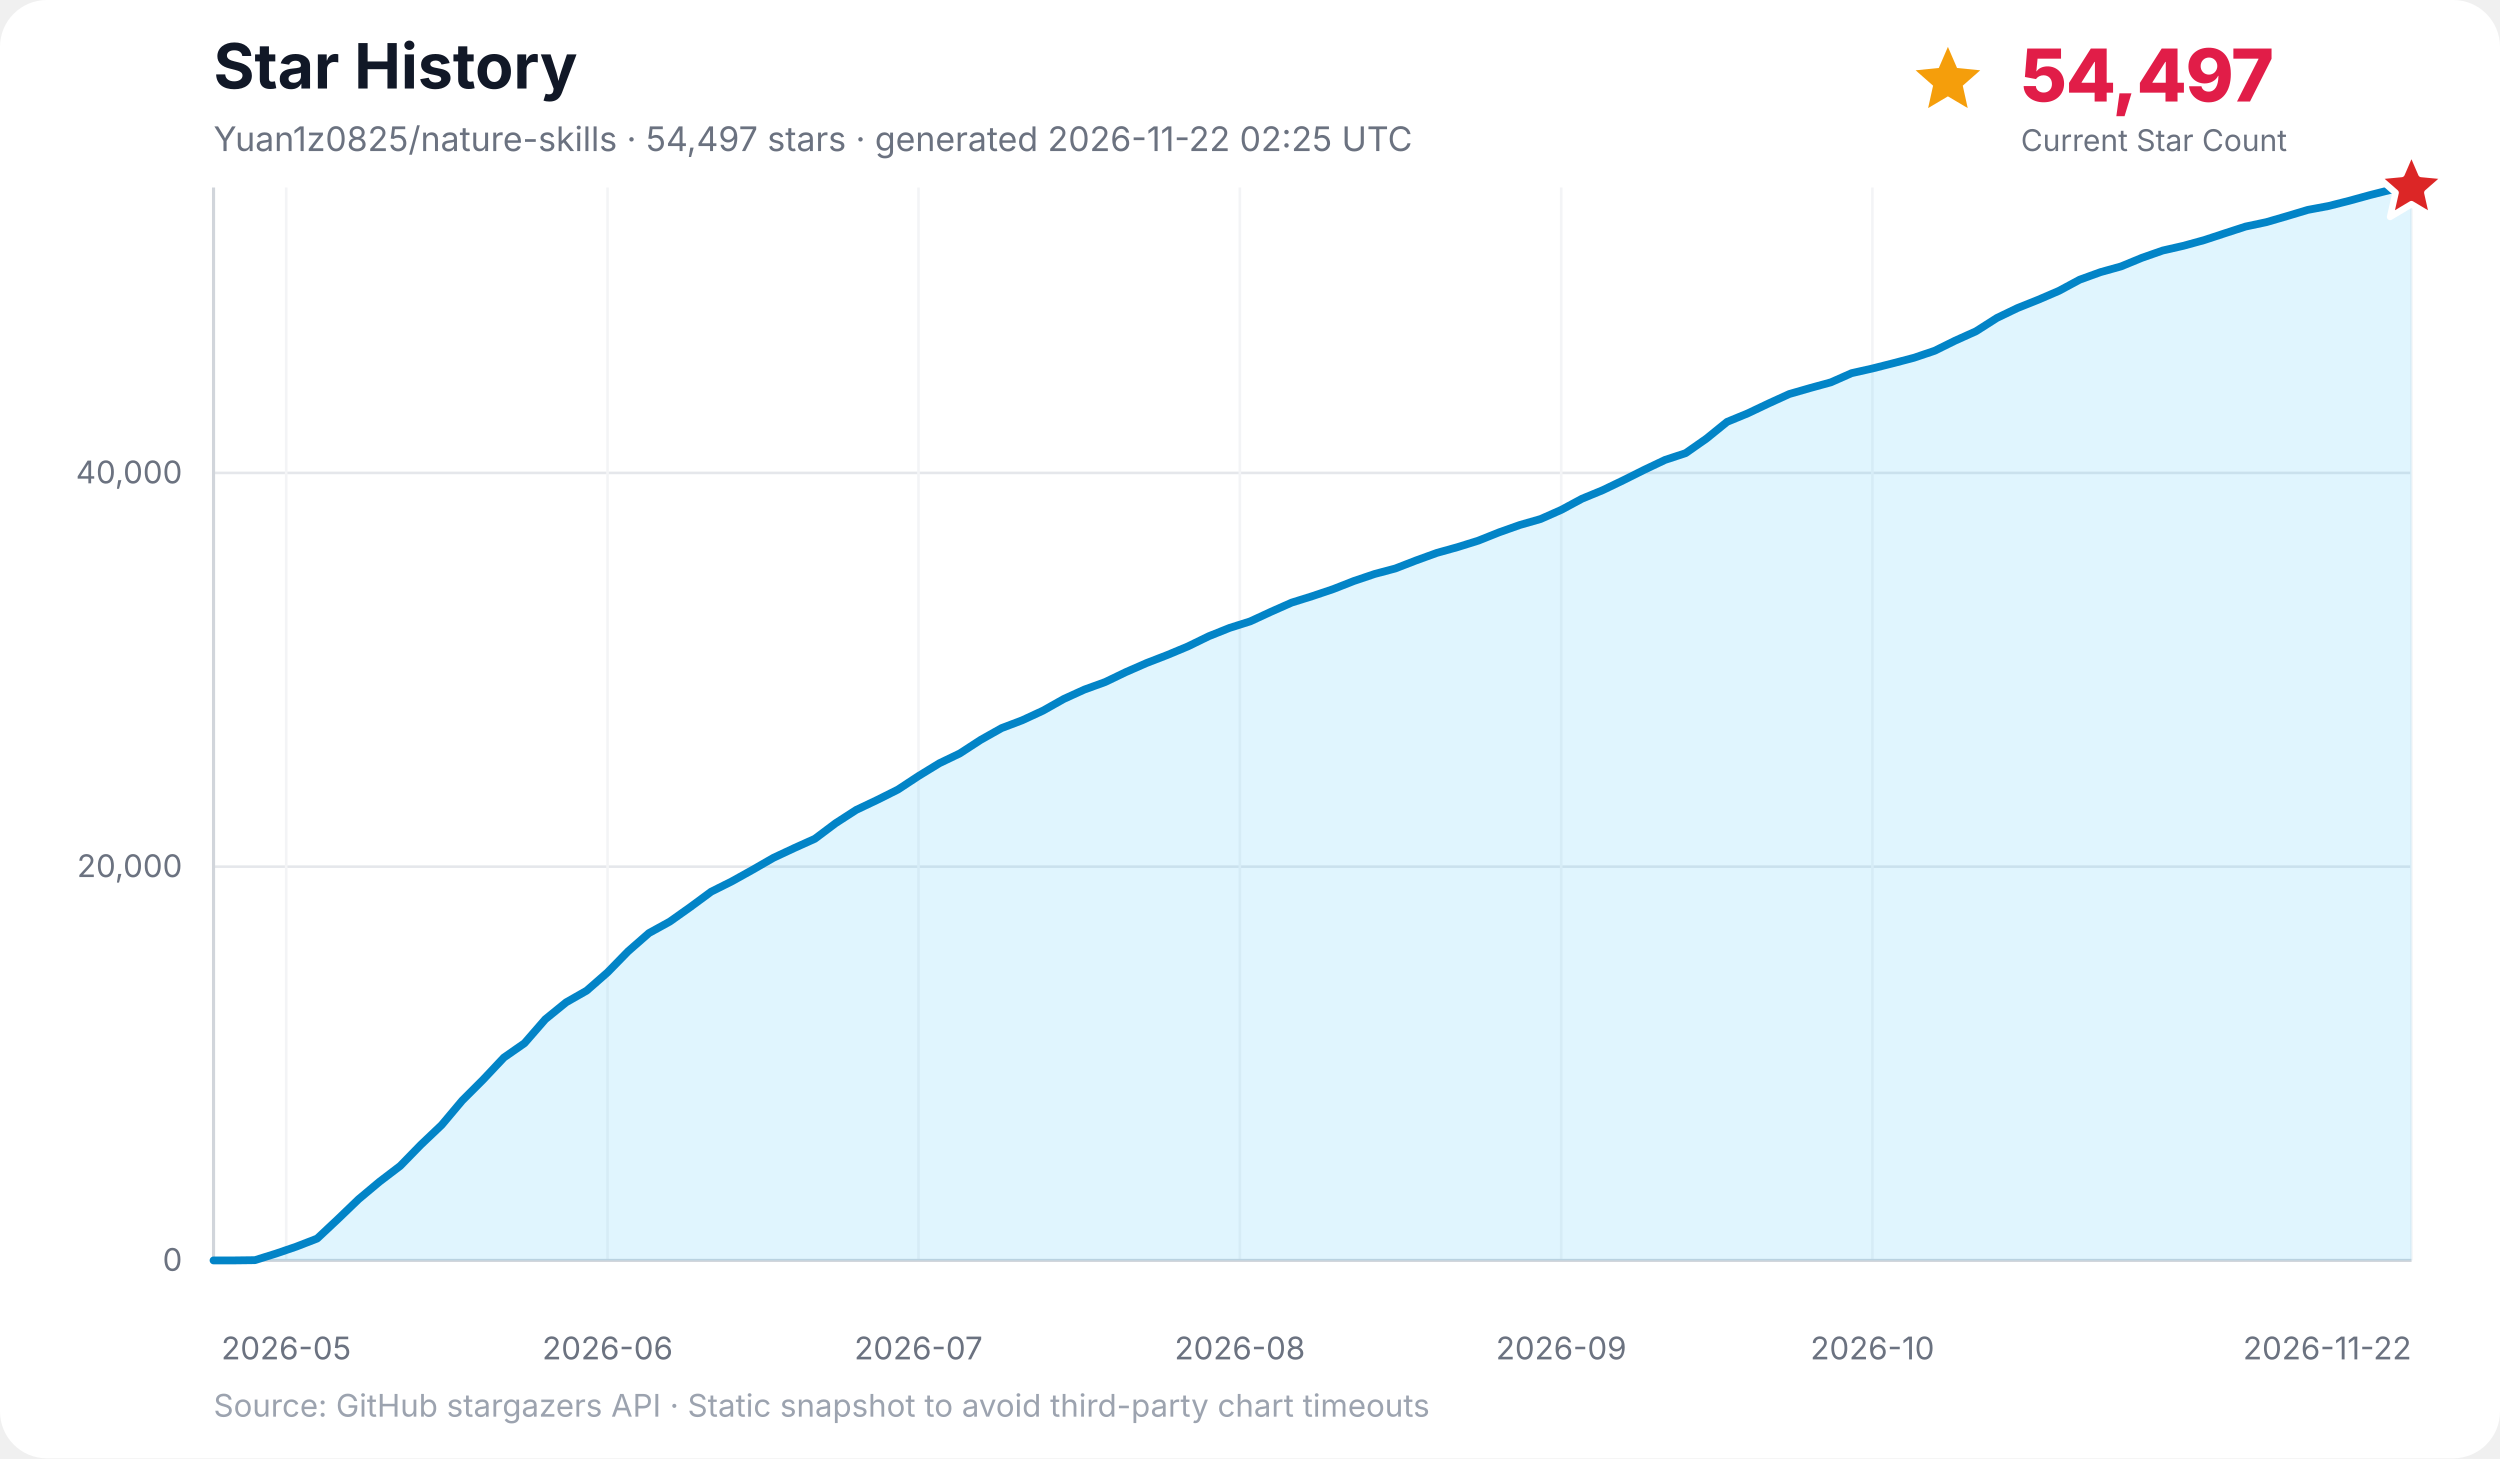
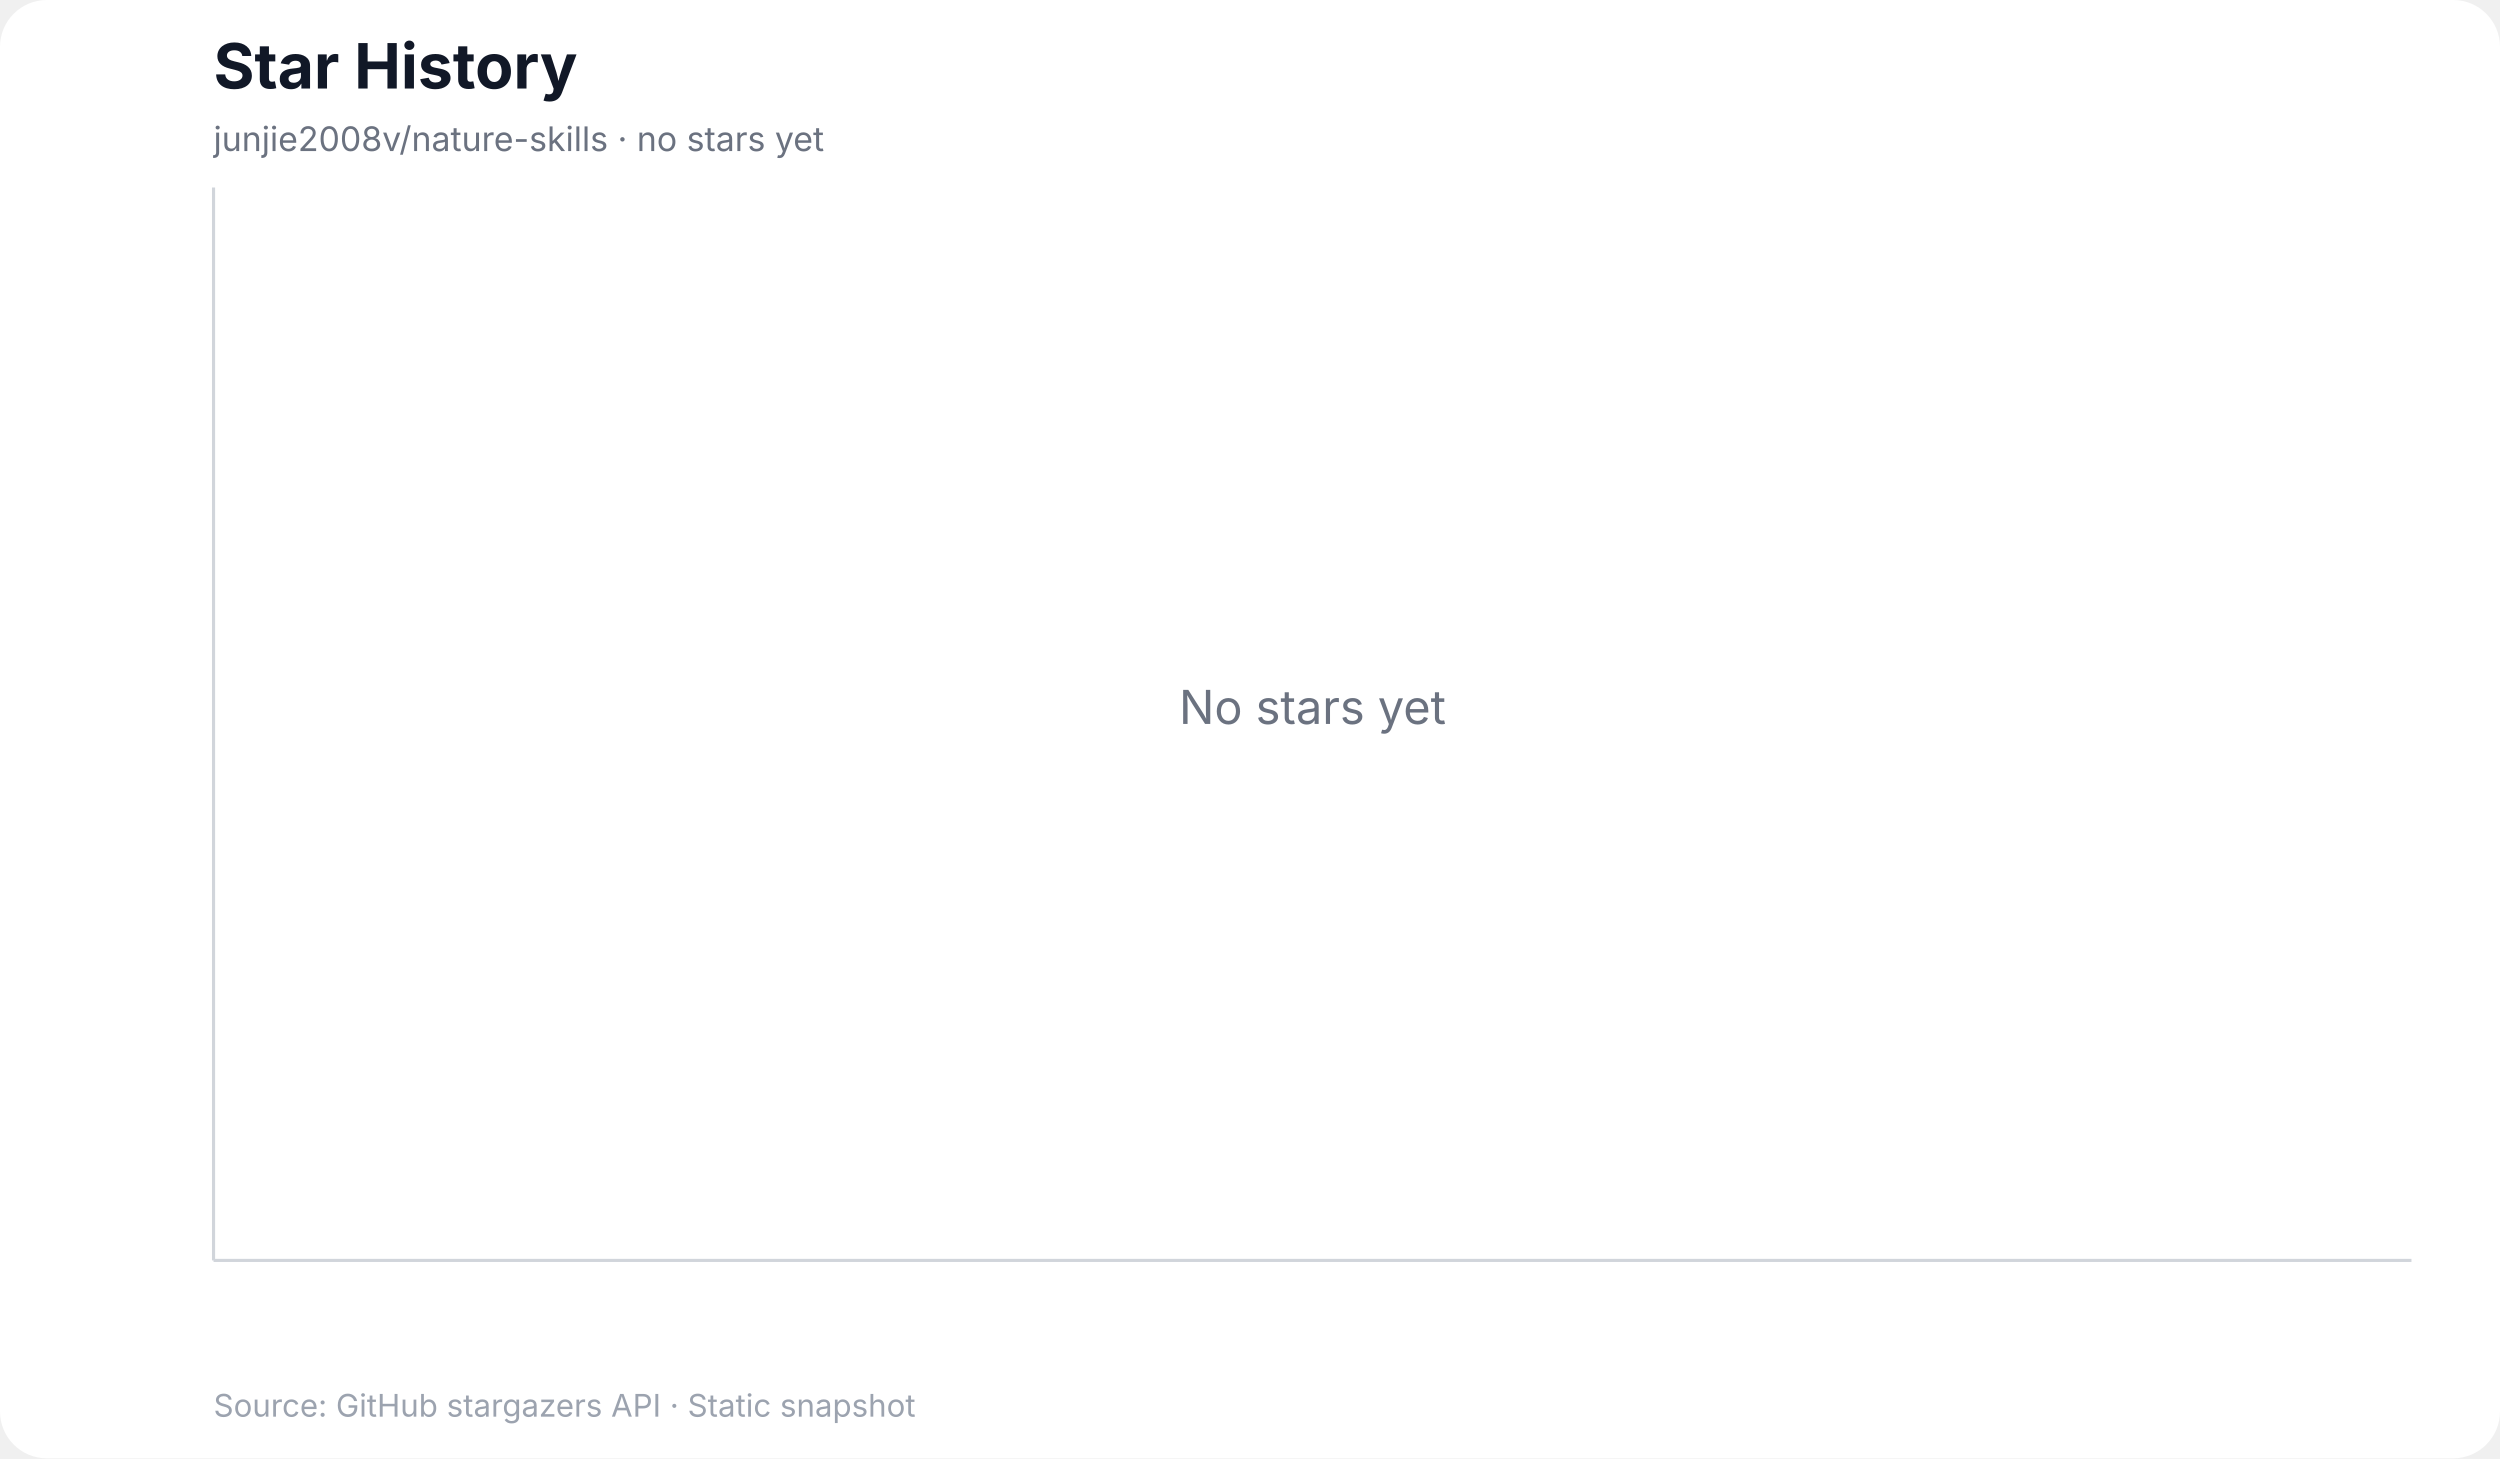
<svg xmlns="http://www.w3.org/2000/svg" width="960" height="560" viewBox="0 0 960 560" role="img" aria-labelledby="title desc">
  <rect width="100%" height="100%" rx="18" fill="#ffffff" />
  <text x="82" y="34" font-family="Inter, ui-sans-serif, system-ui, -apple-system, BlinkMacSystemFont, Segoe UI, sans-serif" font-size="24" font-weight="700" fill="#111827">Star History</text>
-   <text x="82" y="58" font-family="Inter, ui-sans-serif, system-ui, -apple-system, BlinkMacSystemFont, Segoe UI, sans-serif" font-size="13" fill="#6b7280">Yuan1z0825/nature-skills · 54,497 stars · generated 2026-11-22 02:25 UTC</text>
-   <g data-kpi="current-star-count" role="group" aria-label="Current star count: 54,497" font-family="Inter, ui-sans-serif, system-ui, -apple-system, BlinkMacSystemFont, Segoe UI, sans-serif">
-     <polygon data-marker="current-star-summary" points="748.0,18.0 751.5,26.1 760.4,27.0 753.7,32.9 755.6,41.5 748.0,37.0 740.4,41.5 742.3,32.9 735.6,27.0 744.5,26.1" fill="#f59e0b" />
-     <text x="776" y="39" font-size="28" font-weight="800" letter-spacing="-0.5" fill="#e11d48">54,497</text>
-     <text x="776" y="58" font-size="11.5" fill="#6b7280">Current Star Count</text>
-   </g>
+   <text x="82" y="58" font-family="Inter, ui-sans-serif, system-ui, -apple-system, BlinkMacSystemFont, Segoe UI, sans-serif" font-size="13" fill="#6b7280">junjie2008v/nature-skills · no stars yet</text>
  <g font-family="Inter, ui-sans-serif, system-ui, -apple-system, BlinkMacSystemFont, Segoe UI, sans-serif">
-     <line x1="82" y1="484.0" x2="926" y2="484.0" stroke="#e5e7eb" stroke-width="1" />
-     <text x="70" y="488.0" text-anchor="end" font-size="12" fill="#6b7280">0</text>
-     <line x1="82" y1="332.8" x2="926" y2="332.8" stroke="#e5e7eb" stroke-width="1" />
-     <text x="70" y="336.8" text-anchor="end" font-size="12" fill="#6b7280">20,000</text>
-     <line x1="82" y1="181.6" x2="926" y2="181.6" stroke="#e5e7eb" stroke-width="1" />
-     <text x="70" y="185.6" text-anchor="end" font-size="12" fill="#6b7280">40,000</text>
-     <line x1="109.9" y1="72" x2="109.9" y2="484" stroke="#f3f4f6" stroke-width="1" />
-     <text x="109.9" y="522" text-anchor="middle" font-size="12" fill="#6b7280">2026-05</text>
-     <line x1="233.3" y1="72" x2="233.3" y2="484" stroke="#f3f4f6" stroke-width="1" />
-     <text x="233.3" y="522" text-anchor="middle" font-size="12" fill="#6b7280">2026-06</text>
-     <line x1="352.7" y1="72" x2="352.7" y2="484" stroke="#f3f4f6" stroke-width="1" />
-     <text x="352.7" y="522" text-anchor="middle" font-size="12" fill="#6b7280">2026-07</text>
-     <line x1="476.1" y1="72" x2="476.1" y2="484" stroke="#f3f4f6" stroke-width="1" />
-     <text x="476.1" y="522" text-anchor="middle" font-size="12" fill="#6b7280">2026-08</text>
-     <line x1="599.5" y1="72" x2="599.5" y2="484" stroke="#f3f4f6" stroke-width="1" />
-     <text x="599.5" y="522" text-anchor="middle" font-size="12" fill="#6b7280">2026-09</text>
-     <line x1="719.0" y1="72" x2="719.0" y2="484" stroke="#f3f4f6" stroke-width="1" />
-     <text x="719.0" y="522" text-anchor="middle" font-size="12" fill="#6b7280">2026-10</text>
-     <line x1="926.0" y1="72" x2="926.0" y2="484" stroke="#f3f4f6" stroke-width="1" />
-     <text x="926.0" y="522" text-anchor="end" font-size="12" fill="#6b7280">2026-11-22</text>
    <line x1="82" y1="72" x2="82" y2="484" stroke="#d1d5db" stroke-width="1.2" />
    <line x1="82" y1="484" x2="926" y2="484" stroke="#d1d5db" stroke-width="1.2" />
-     <polygon points="82.0,484.0 82.0,484.0 90.0,484.0 97.9,483.9 105.9,481.4 113.8,478.7 121.8,475.6 129.8,468.1 137.7,460.5 145.7,453.8 153.7,447.7 161.6,439.6 169.6,432.0 177.5,422.6 185.5,414.6 193.5,406.1 201.4,400.6 209.4,391.4 217.4,384.9 225.3,380.4 233.3,373.4 241.2,365.3 249.2,358.3 257.2,353.9 265.1,348.3 273.1,342.4 281.1,338.4 289.0,334.0 297.0,329.4 304.9,325.7 312.9,322.1 320.9,316.1 328.8,311.0 336.8,307.2 344.8,303.2 352.7,298.0 360.7,293.1 368.6,289.3 376.6,284.1 384.6,279.6 392.5,276.6 400.5,272.9 408.5,268.4 416.4,264.8 424.4,261.9 432.3,258.1 440.3,254.6 448.3,251.5 456.2,248.2 464.2,244.3 472.2,241.1 480.1,238.6 488.1,234.9 496.0,231.4 504.0,228.9 512.0,226.2 519.9,223.1 527.9,220.4 535.8,218.3 543.8,215.2 551.8,212.3 559.7,210.1 567.7,207.6 575.7,204.4 583.6,201.6 591.6,199.3 599.5,195.8 607.5,191.5 615.5,188.2 623.4,184.4 631.4,180.4 639.4,176.6 647.3,174.0 655.3,168.4 663.2,162.0 671.2,158.7 679.2,154.9 687.1,151.3 695.1,149.0 703.1,146.8 711.0,143.3 719.0,141.5 726.9,139.5 734.9,137.4 742.9,134.7 750.8,130.8 758.8,127.2 766.8,122.1 774.7,118.3 782.7,115.1 790.6,111.7 798.6,107.4 806.6,104.5 814.5,102.3 822.5,99.0 830.5,96.2 838.4,94.4 846.4,92.2 854.3,89.6 862.3,87.0 870.3,85.3 878.2,83.0 886.2,80.6 894.2,79.1 902.1,77.1 910.1,74.9 918.0,72.9 926.0,72.0 926.0,484.0" fill="#38bdf8" opacity="0.16" />
-     <polyline points="82.0,484.0 90.0,484.0 97.9,483.9 105.9,481.4 113.8,478.7 121.8,475.6 129.8,468.1 137.7,460.5 145.7,453.8 153.7,447.7 161.6,439.6 169.6,432.0 177.5,422.6 185.5,414.6 193.5,406.1 201.4,400.6 209.4,391.4 217.4,384.9 225.3,380.4 233.3,373.4 241.2,365.3 249.2,358.3 257.2,353.9 265.1,348.3 273.1,342.4 281.1,338.4 289.0,334.0 297.0,329.4 304.9,325.7 312.9,322.1 320.9,316.1 328.8,311.0 336.8,307.2 344.8,303.2 352.7,298.0 360.7,293.1 368.6,289.3 376.6,284.1 384.6,279.6 392.5,276.6 400.5,272.9 408.5,268.4 416.4,264.8 424.4,261.9 432.3,258.1 440.3,254.6 448.3,251.5 456.2,248.2 464.2,244.3 472.2,241.1 480.1,238.6 488.1,234.9 496.0,231.4 504.0,228.9 512.0,226.2 519.9,223.1 527.9,220.4 535.8,218.3 543.8,215.2 551.8,212.3 559.7,210.1 567.7,207.6 575.7,204.4 583.6,201.6 591.6,199.3 599.5,195.8 607.5,191.5 615.5,188.2 623.4,184.4 631.4,180.4 639.4,176.6 647.3,174.0 655.3,168.4 663.2,162.0 671.2,158.7 679.2,154.9 687.1,151.3 695.1,149.0 703.1,146.8 711.0,143.3 719.0,141.5 726.9,139.5 734.9,137.4 742.9,134.7 750.8,130.8 758.8,127.2 766.8,122.1 774.7,118.3 782.7,115.1 790.6,111.7 798.6,107.4 806.6,104.5 814.5,102.3 822.5,99.0 830.5,96.2 838.4,94.4 846.4,92.2 854.3,89.6 862.3,87.0 870.3,85.3 878.2,83.0 886.2,80.6 894.2,79.1 902.1,77.1 910.1,74.9 918.0,72.9 926.0,72.0" fill="none" stroke="#0284c7" stroke-width="3" stroke-linecap="round" stroke-linejoin="round" />
-     <polygon data-marker="latest-star-count" points="926.0,58.0 929.8,66.8 939.3,67.7 932.1,74.0 934.2,83.3 926.0,78.4 917.8,83.3 919.9,74.0 912.7,67.7 922.2,66.8" fill="#dc2626" stroke="#ffffff" stroke-width="2.5" stroke-linejoin="round" />
-     <text x="82" y="544" font-size="12" fill="#9ca3af">Source: GitHub stargazers API · Static snapshot to avoid third-party chart timeouts</text>
+     <text x="504.0" y="278.0" text-anchor="middle" font-size="18" fill="#6b7280">No stars yet</text>
+     <text x="82" y="544" font-size="12" fill="#9ca3af">Source: GitHub stargazers API · Static snapshot</text>
  </g>
</svg>
